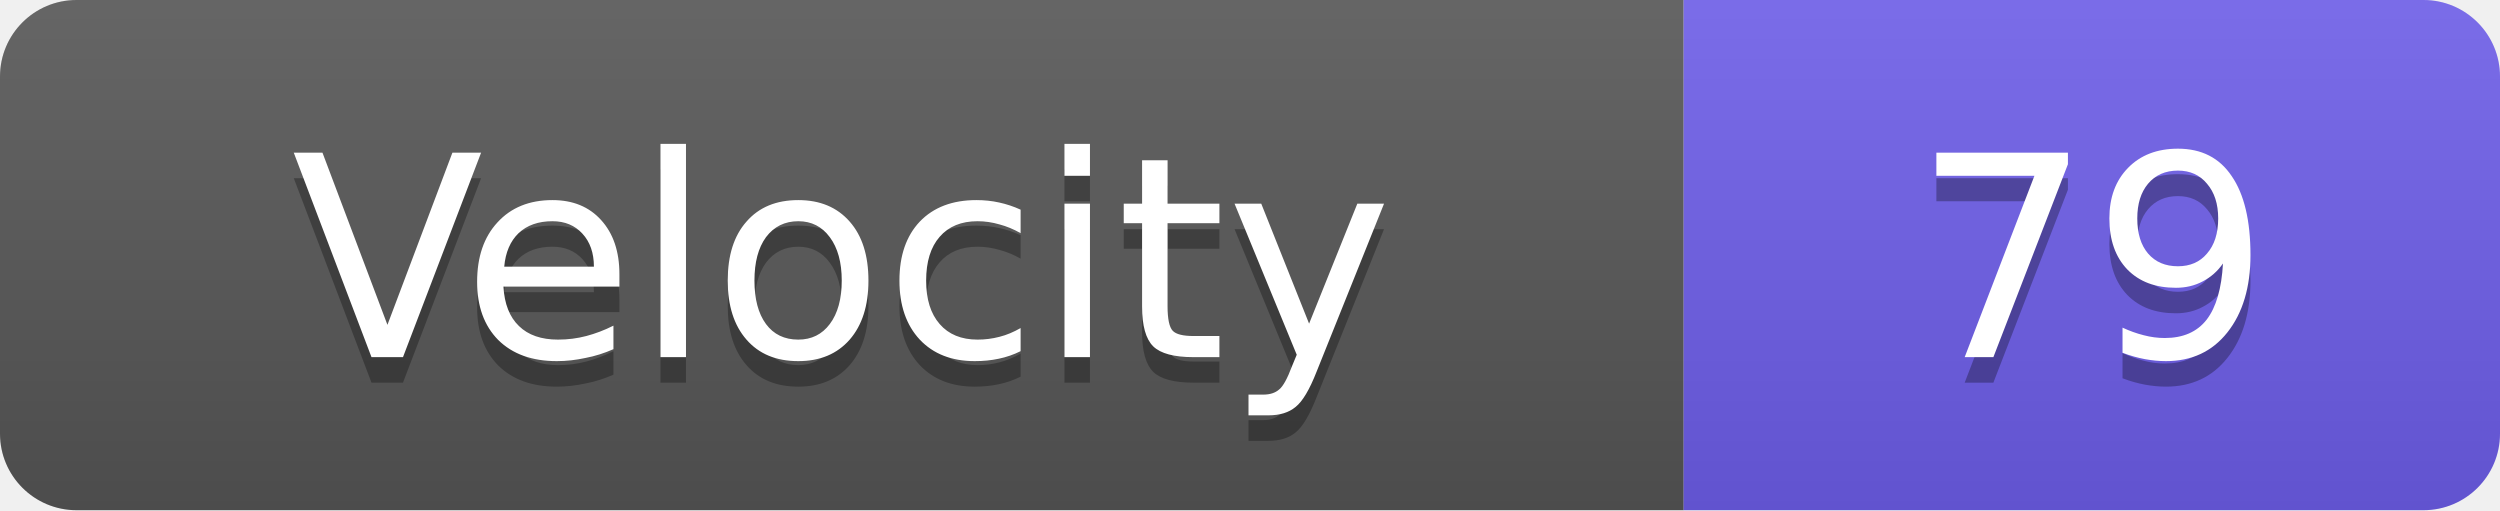
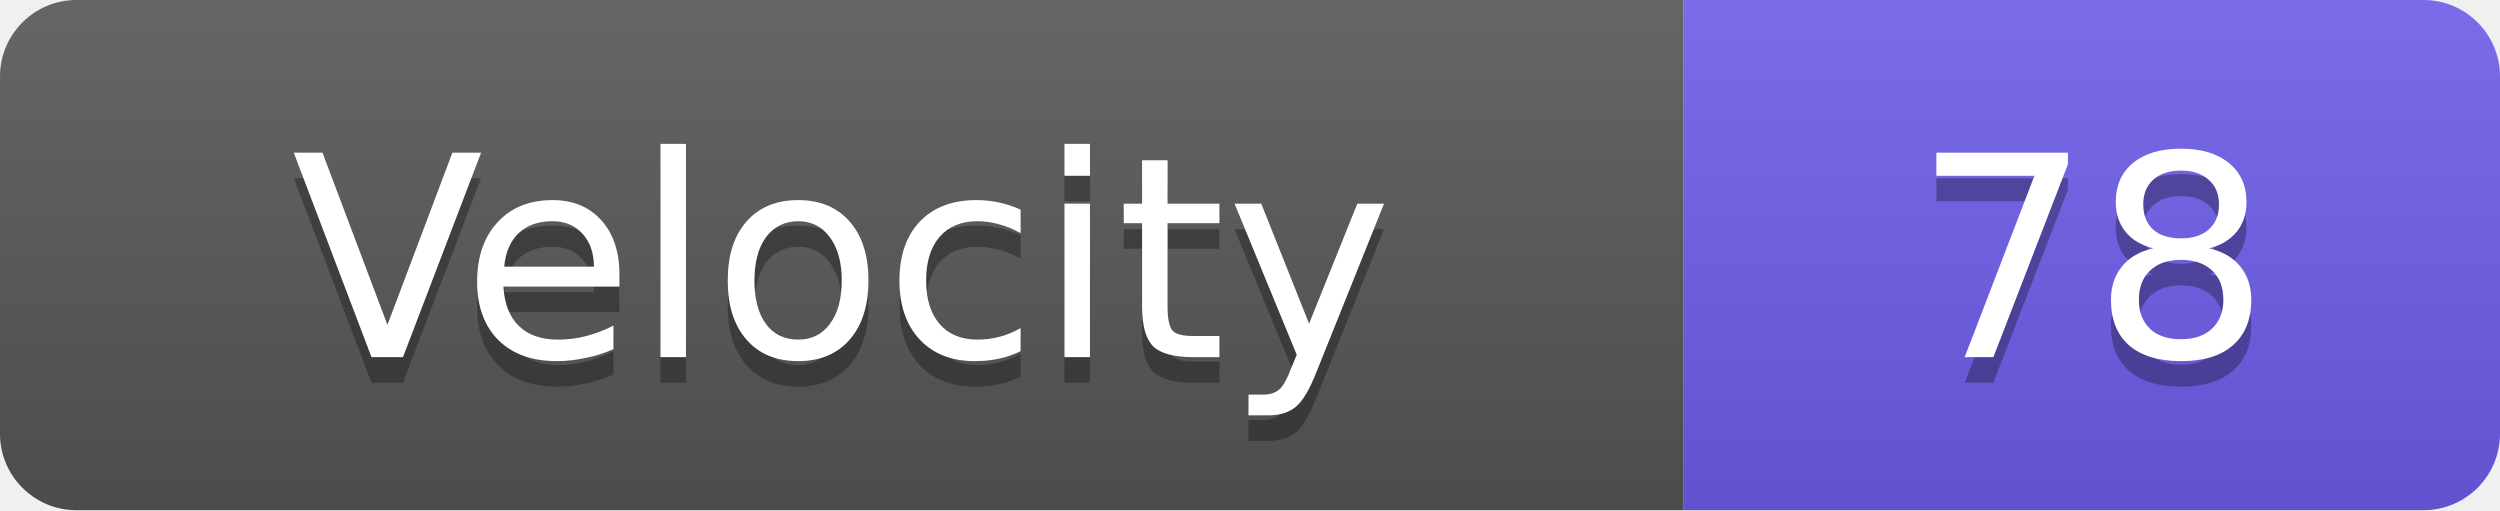
<svg xmlns="http://www.w3.org/2000/svg" width="98" height="20">
  <linearGradient id="s" x2="0" y2="100%">
    <stop offset="0" stop-color="#fff" stop-opacity=".1" />
    <stop offset="1" stop-opacity=".1" />
  </linearGradient>
  <clipPath id="r">
    <rect width="98" height="20" rx="3" fill="#fff" />
  </clipPath>
  <g clip-path="url(#r)">
    <rect width="66" height="20" fill="#555" />
    <rect x="66" width="32" height="20" fill="#6c5ce7" />
    <rect width="98" height="20" fill="url(#s)" />
  </g>
  <g fill="#fff" text-anchor="middle" font-family="Verdana,Geneva,DejaVu Sans,sans-serif" text-rendering="geometricPrecision" font-size="11">
    <text x="33.0" y="15" fill="#010101" fill-opacity=".3">Velocity</text>
    <text x="33.0" y="14">Velocity</text>
-     <text x="82.0" y="15" fill="#010101" fill-opacity=".3">79</text>
-     <text x="82.0" y="14">79</text>
+     <text x="82.0" y="15" fill="#010101" fill-opacity=".3">78</text>
+     <text x="82.0" y="14">78</text>
  </g>
</svg>
